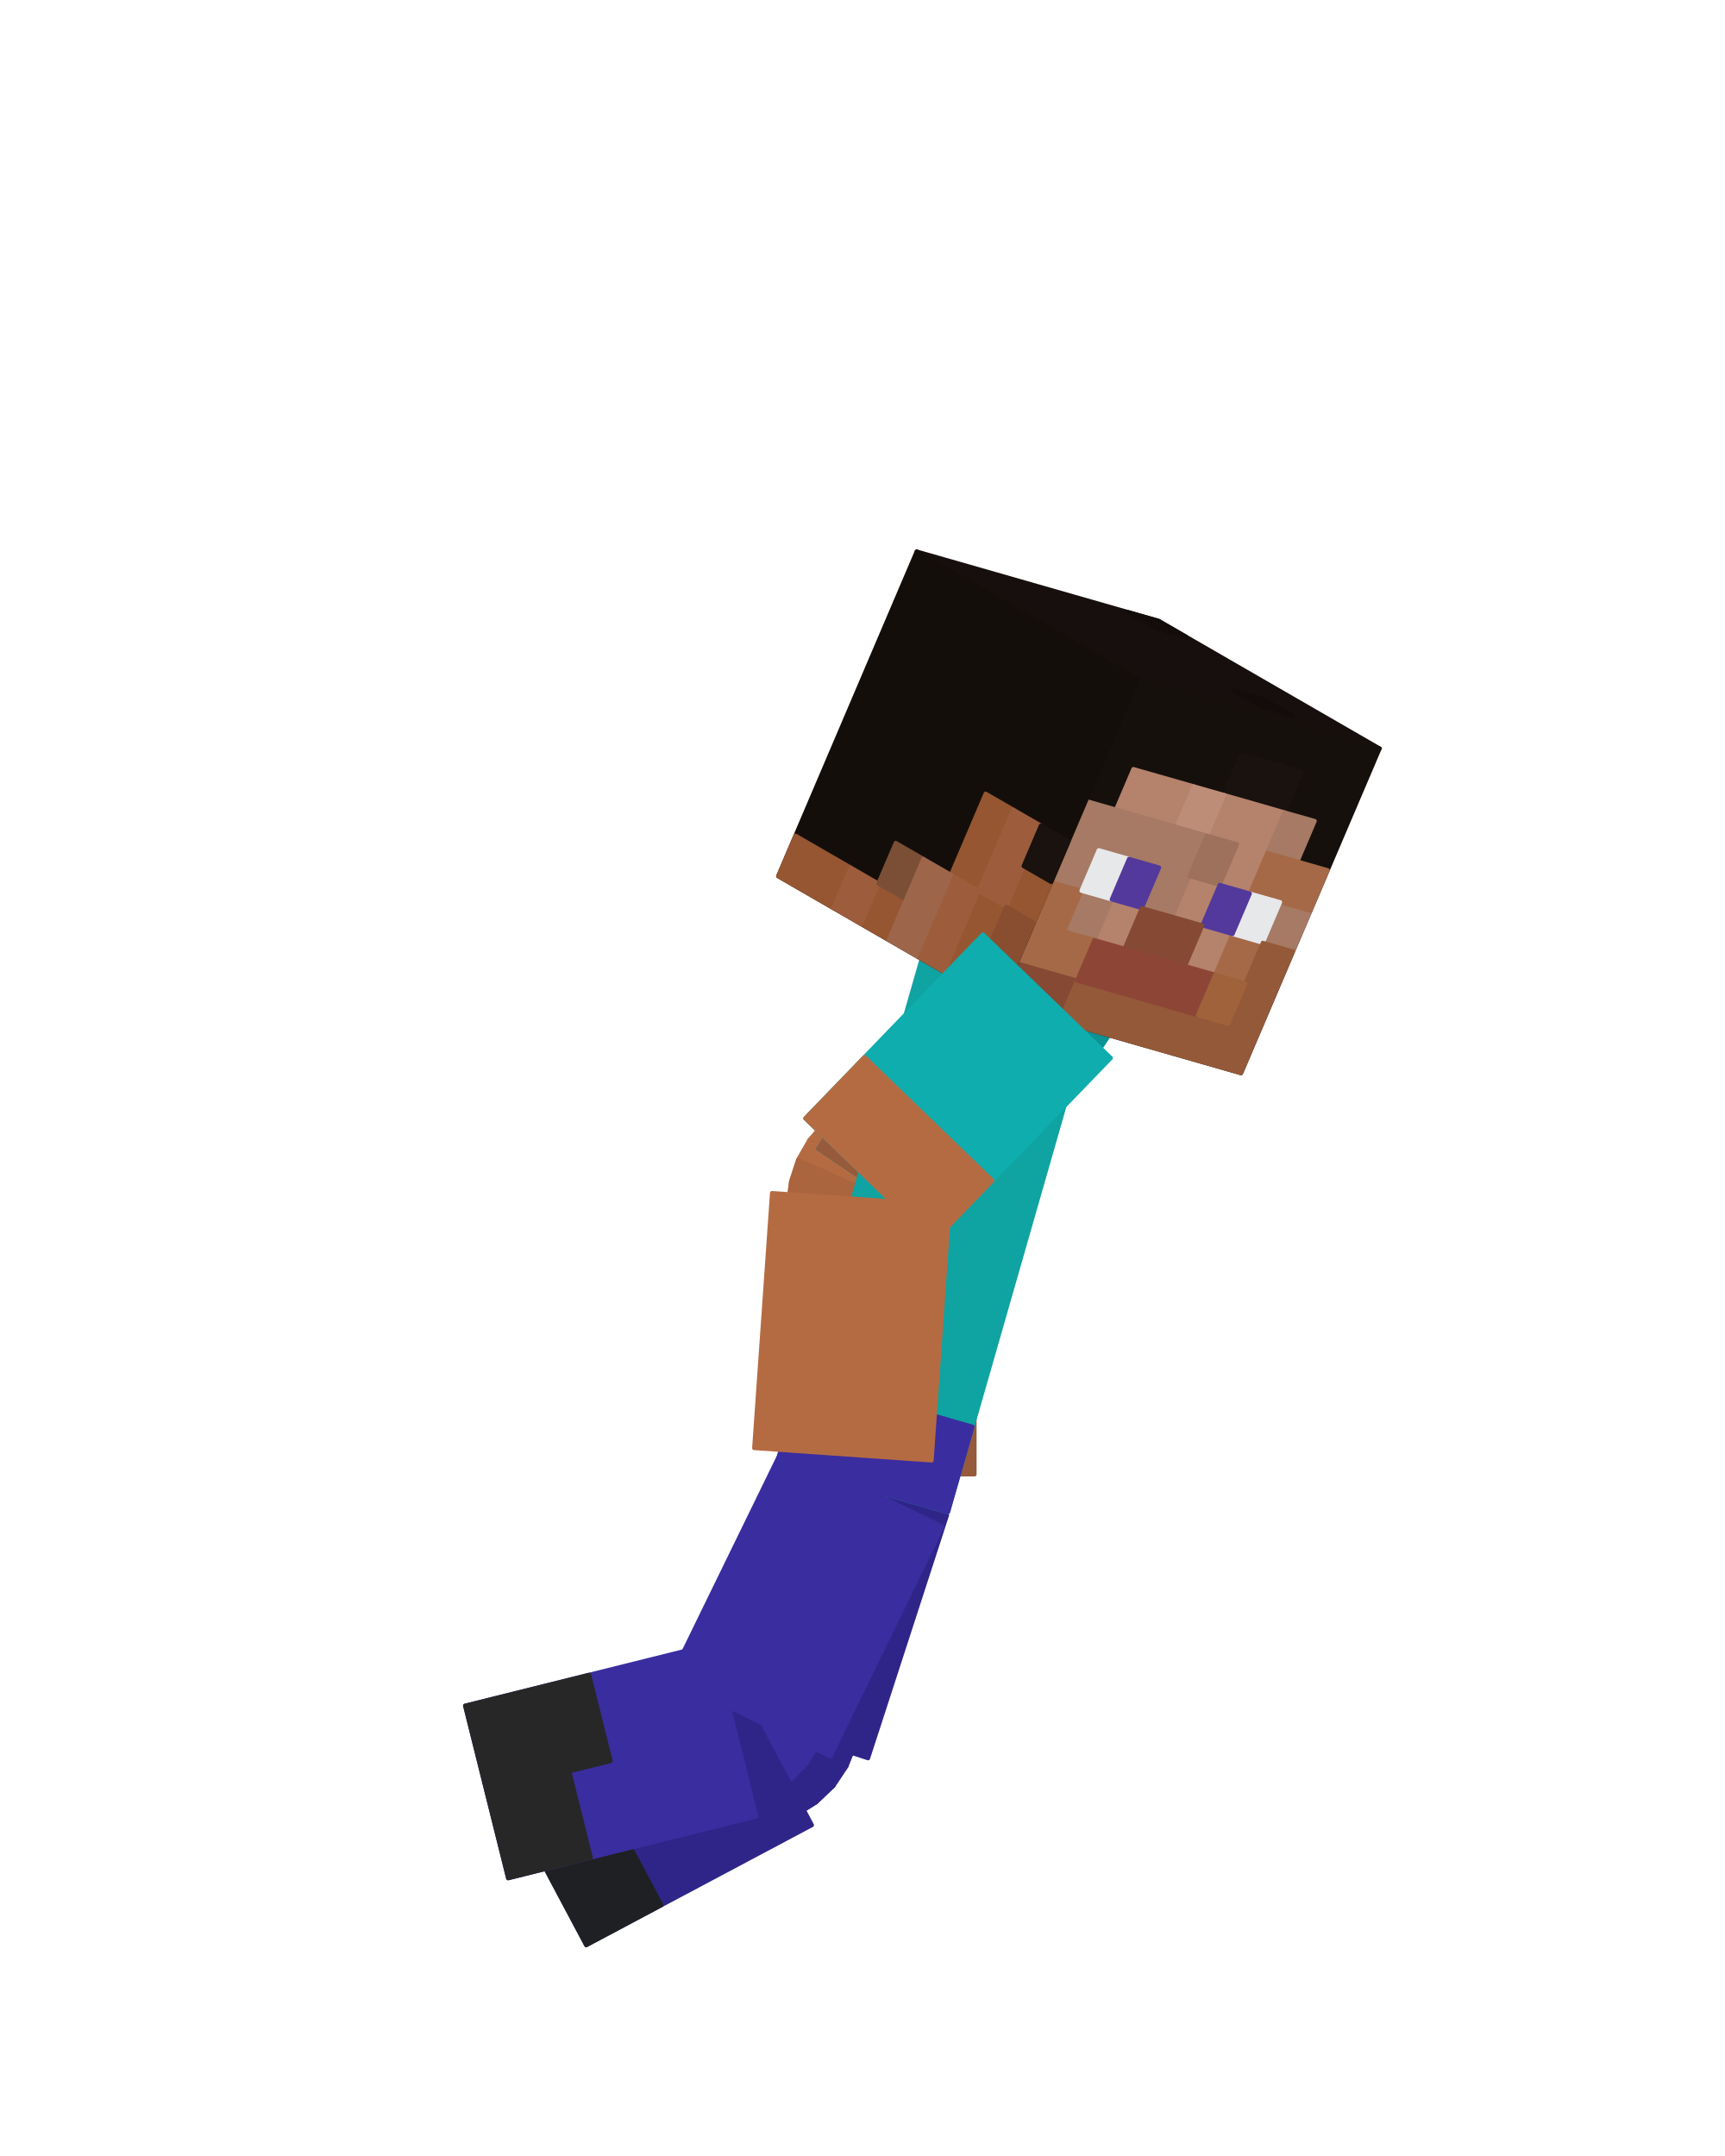
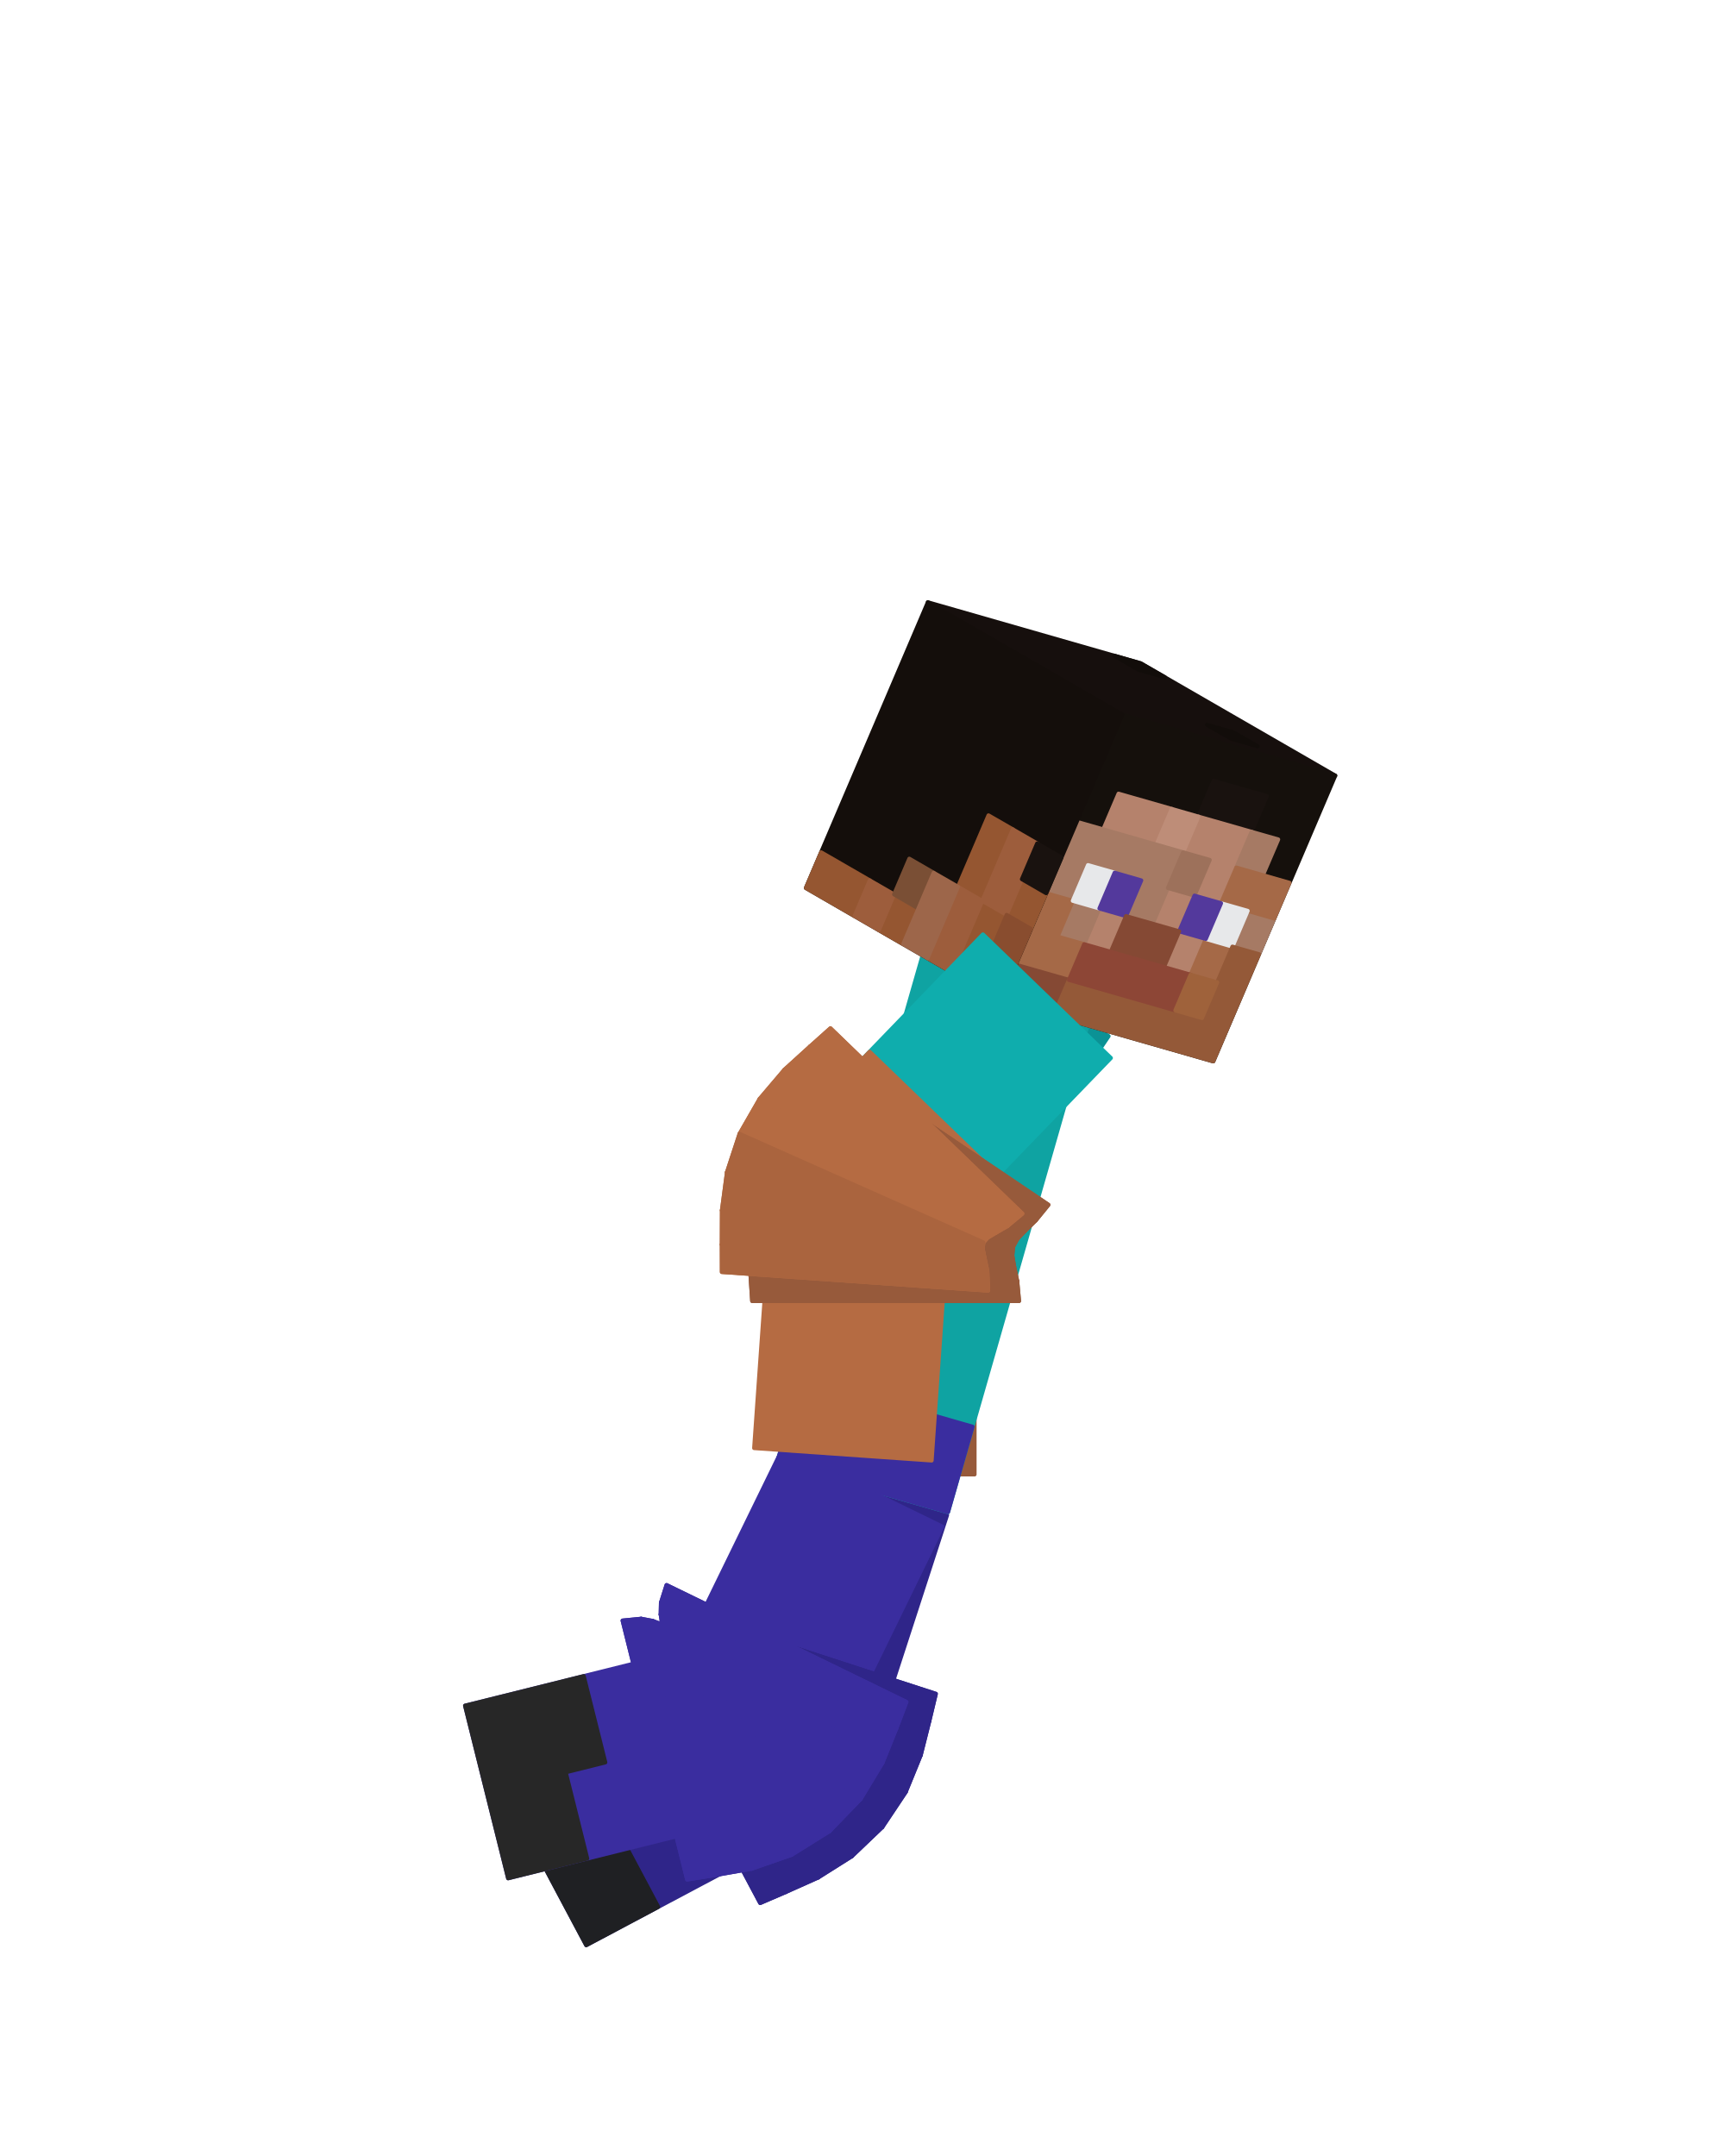
<svg xmlns="http://www.w3.org/2000/svg" viewBox="0 0 256 320" width="256" height="320" role="img" aria-labelledby="jump-land-title">
  <g id="steve">
-     <g id="elbow-left" aria-label="Left elbow">
-       <g class="face" data-face="px">
-         <path fill="#975a3b" stroke="#975a3b" stroke-width=".6" stroke-linejoin="round" d="M144.58 178.16L127.51 166.65L126.08 168.49L143.44 179.57Z" />
-       </g>
-       <g class="face" data-face="px">
-         <path fill="#975a3b" stroke="#975a3b" stroke-width=".6" stroke-linejoin="round" d="M143.44 179.57L126.08 168.49L124.38 170.68L142.44 180.57Z" />
-       </g>
-       <g class="face" data-face="px">
-         <path fill="#975a3b" stroke="#975a3b" stroke-width=".6" stroke-linejoin="round" d="M142.44 180.57L124.38 170.68L122.78 173.29L141.7 181.41Z" />
-       </g>
-       <g class="face" data-face="px">
-         <path fill="#975a3b" stroke="#975a3b" stroke-width=".6" stroke-linejoin="round" d="M141.7 181.41L122.78 173.29L121.58 176.23L141.28 182.25Z" />
-       </g>
-       <g class="face" data-face="px">
-         <path fill="#8d5437" stroke="#8d5437" stroke-width=".6" stroke-linejoin="round" d="M141.28 182.25L121.58 176.23L120.93 179.35L141.16 183.19Z" />
-       </g>
-       <g class="face" data-face="px">
-         <path fill="#8d5437" stroke="#8d5437" stroke-width=".6" stroke-linejoin="round" d="M141.16 183.19L120.93 179.35L120.8 182.4L141.3 184.3Z" />
-       </g>
-       <g class="face" data-face="px">
-         <path fill="#8d5437" stroke="#8d5437" stroke-width=".6" stroke-linejoin="round" d="M141.3 184.3L120.8 182.4L120.98 185.17L141.56 185.69Z" />
-       </g>
-       <g class="face" data-face="px">
-         <path fill="#8d5437" stroke="#8d5437" stroke-width=".6" stroke-linejoin="round" d="M141.56 185.69L120.98 185.17L121.13 187.49L141.73 187.49Z" />
-       </g>
-       <g class="face" data-face="nx">
-         <path fill="#975a3b" stroke="#975a3b" stroke-width=".6" stroke-linejoin="round" d="M127.51 166.65L126.08 168.49L143.44 179.57L144.58 178.16Z" />
-       </g>
-       <g class="face" data-face="nx">
-         <path fill="#975a3b" stroke="#975a3b" stroke-width=".6" stroke-linejoin="round" d="M126.08 168.49L124.38 170.68L142.44 180.57L143.44 179.57Z" />
-       </g>
-       <g class="face" data-face="nx">
-         <path fill="#975a3b" stroke="#975a3b" stroke-width=".6" stroke-linejoin="round" d="M124.38 170.68L122.78 173.29L141.7 181.41L142.44 180.57Z" />
-       </g>
-       <g class="face" data-face="nx">
-         <path fill="#975a3b" stroke="#975a3b" stroke-width=".6" stroke-linejoin="round" d="M122.78 173.29L121.58 176.23L141.28 182.25L141.7 181.41Z" />
-       </g>
-       <g class="face" data-face="nx">
-         <path fill="#975a3b" stroke="#975a3b" stroke-width=".6" stroke-linejoin="round" d="M121.58 176.23L120.93 179.35L141.16 183.19L141.28 182.25Z" />
-       </g>
-       <g class="face" data-face="nx">
-         <path fill="#975a3b" stroke="#975a3b" stroke-width=".6" stroke-linejoin="round" d="M120.93 179.35L120.8 182.4L141.3 184.3L141.16 183.19Z" />
-       </g>
-       <g class="face" data-face="nx">
-         <path fill="#975a3b" stroke="#975a3b" stroke-width=".6" stroke-linejoin="round" d="M120.8 182.4L120.98 185.17L141.56 185.69L141.3 184.3Z" />
-       </g>
-       <g class="face" data-face="nx">
-         <path fill="#975a3b" stroke="#975a3b" stroke-width=".6" stroke-linejoin="round" d="M120.98 185.17L121.13 187.49L141.73 187.49L141.56 185.69Z" />
-       </g>
-     </g>
-     <g id="knee-left" aria-label="Left knee">
-       <g class="face" data-face="px">
-         <path fill="#2f2589" stroke="#2f2589" stroke-width=".6" stroke-linejoin="round" d="M128.1 253.8L108.52 247.43L108.19 249.14L127.55 256.15Z" />
-       </g>
-       <g class="face" data-face="px">
-         <path fill="#2f2589" stroke="#2f2589" stroke-width=".6" stroke-linejoin="round" d="M127.55 256.15L108.19 249.14L108.16 250.39L126.84 259.05Z" />
-       </g>
-       <g class="face" data-face="px">
-         <path fill="#2f2589" stroke="#2f2589" stroke-width=".6" stroke-linejoin="round" d="M126.84 259.05L108.16 250.39L108.11 251.27L125.59 262.16Z" />
-       </g>
-       <g class="face" data-face="px">
-         <path fill="#2f2589" stroke="#2f2589" stroke-width=".6" stroke-linejoin="round" d="M125.59 262.16L108.11 251.27L107.88 251.84L123.65 265.08Z" />
-       </g>
-       <g class="face" data-face="px">
-         <path fill="#2f2589" stroke="#2f2589" stroke-width=".6" stroke-linejoin="round" d="M123.65 265.08L107.88 251.84L107.35 252.18L121.11 267.5Z" />
-       </g>
-       <g class="face" data-face="px">
-         <path fill="#2f2589" stroke="#2f2589" stroke-width=".6" stroke-linejoin="round" d="M121.11 267.5L107.35 252.18L106.49 252.37L118.27 269.27Z" />
-       </g>
-       <g class="face" data-face="px">
-         <path fill="#2f2589" stroke="#2f2589" stroke-width=".6" stroke-linejoin="round" d="M118.27 269.27L106.49 252.37L105.27 252.62L115.53 270.47Z" />
-       </g>
-       <g class="face" data-face="px">
-         <path fill="#2f2589" stroke="#2f2589" stroke-width=".6" stroke-linejoin="round" d="M115.53 270.47L105.27 252.62L103.64 253.24L113.31 271.43Z" />
-       </g>
-       <g class="face" data-face="nx">
-         <path fill="#2f2589" stroke="#2f2589" stroke-width=".6" stroke-linejoin="round" d="M108.52 247.43L108.19 249.14L127.55 256.15L128.1 253.8Z" />
-       </g>
-       <g class="face" data-face="nx">
-         <path fill="#2f2589" stroke="#2f2589" stroke-width=".6" stroke-linejoin="round" d="M108.19 249.14L108.16 250.39L126.84 259.05L127.55 256.15Z" />
-       </g>
-       <g class="face" data-face="nx">
-         <path fill="#2f2589" stroke="#2f2589" stroke-width=".6" stroke-linejoin="round" d="M108.16 250.39L108.11 251.27L125.59 262.16L126.84 259.05Z" />
-       </g>
-       <g class="face" data-face="nx">
-         <path fill="#2f2589" stroke="#2f2589" stroke-width=".6" stroke-linejoin="round" d="M108.11 251.27L107.88 251.84L123.65 265.08L125.59 262.16Z" />
-       </g>
-       <g class="face" data-face="nx">
-         <path fill="#2f2589" stroke="#2f2589" stroke-width=".6" stroke-linejoin="round" d="M107.88 251.84L107.35 252.18L121.11 267.5L123.65 265.08Z" />
-       </g>
-       <g class="face" data-face="nx">
-         <path fill="#2f2589" stroke="#2f2589" stroke-width=".6" stroke-linejoin="round" d="M107.35 252.18L106.49 252.37L118.27 269.27L121.11 267.5Z" />
-       </g>
-       <g class="face" data-face="nx">
-         <path fill="#2f2589" stroke="#2f2589" stroke-width=".6" stroke-linejoin="round" d="M106.49 252.37L105.27 252.62L115.53 270.47L118.27 269.27Z" />
-       </g>
-       <g class="face" data-face="nx">
-         <path fill="#2f2589" stroke="#2f2589" stroke-width=".6" stroke-linejoin="round" d="M105.27 252.62L103.64 253.24L113.31 271.43L115.53 270.47Z" />
-       </g>
-     </g>
-     <g id="knee-right" aria-label="Right knee">
-       <g class="face" data-face="px">
-         <path fill="#3a2d9f" stroke="#3a2d9f" stroke-width=".6" stroke-linejoin="round" d="M110.64 267.48L102.99 248.37L101.83 248.22L107.56 268Z" />
-       </g>
-       <g class="face" data-face="px">
-         <path fill="#3a2d9f" stroke="#3a2d9f" stroke-width=".6" stroke-linejoin="round" d="M107.56 268L101.83 248.22L100.14 248.4L105.13 268.38Z" />
-       </g>
-       <g class="face" data-face="px">
-         <path fill="#3a2d9f" stroke="#3a2d9f" stroke-width=".6" stroke-linejoin="round" d="M113.97 266.35L103.73 248.49L102.99 248.37L110.64 267.48Z" />
-       </g>
-       <g class="face" data-face="px">
-         <path fill="#3a2d9f" stroke="#3a2d9f" stroke-width=".6" stroke-linejoin="round" d="M123.51 253.49L105 244.46L104.48 246.08L122.64 255.79Z" />
-       </g>
-       <g class="face" data-face="px">
-         <path fill="#3a2d9f" stroke="#3a2d9f" stroke-width=".6" stroke-linejoin="round" d="M122.64 255.79L104.48 246.08L104.38 247.24L121.49 258.69Z" />
-       </g>
-       <g class="face" data-face="px">
-         <path fill="#3a2d9f" stroke="#3a2d9f" stroke-width=".6" stroke-linejoin="round" d="M121.49 258.69L104.38 247.24L104.34 247.99L119.69 261.72Z" />
-       </g>
-       <g class="face" data-face="px">
-         <path fill="#3a2d9f" stroke="#3a2d9f" stroke-width=".6" stroke-linejoin="round" d="M119.69 261.72L104.34 247.99L104.16 248.39L117.12 264.39Z" />
-       </g>
-       <g class="face" data-face="px">
-         <path fill="#3a2d9f" stroke="#3a2d9f" stroke-width=".6" stroke-linejoin="round" d="M117.12 264.39L104.16 248.39L103.73 248.49L113.97 266.35Z" />
-       </g>
-       <g class="face" data-face="nx">
-         <path fill="#3a2d9f" stroke="#3a2d9f" stroke-width=".6" stroke-linejoin="round" d="M105 244.46L104.48 246.08L122.64 255.79L123.51 253.49Z" />
-       </g>
-       <g class="face" data-face="nx">
-         <path fill="#3a2d9f" stroke="#3a2d9f" stroke-width=".6" stroke-linejoin="round" d="M104.48 246.08L104.38 247.24L121.49 258.69L122.64 255.79Z" />
-       </g>
-       <g class="face" data-face="nx">
-         <path fill="#3a2d9f" stroke="#3a2d9f" stroke-width=".6" stroke-linejoin="round" d="M104.38 247.24L104.34 247.99L119.69 261.72L121.49 258.69Z" />
-       </g>
-       <g class="face" data-face="nx">
-         <path fill="#3a2d9f" stroke="#3a2d9f" stroke-width=".6" stroke-linejoin="round" d="M104.34 247.99L104.16 248.39L117.12 264.39L119.69 261.72Z" />
-       </g>
-       <g class="face" data-face="nx">
-         <path fill="#3a2d9f" stroke="#3a2d9f" stroke-width=".6" stroke-linejoin="round" d="M104.16 248.39L103.73 248.49L113.97 266.35L117.12 264.39Z" />
-       </g>
-       <g class="face" data-face="nx">
-         <path fill="#3a2d9f" stroke="#3a2d9f" stroke-width=".6" stroke-linejoin="round" d="M103.73 248.49L102.99 248.37L110.64 267.48L113.97 266.35Z" />
-       </g>
-       <g class="face" data-face="nx">
-         <path fill="#3a2d9f" stroke="#3a2d9f" stroke-width=".6" stroke-linejoin="round" d="M102.99 248.37L101.83 248.22L107.56 268L110.64 267.48Z" />
-       </g>
-       <g class="face" data-face="nx">
-         <path fill="#3a2d9f" stroke="#3a2d9f" stroke-width=".6" stroke-linejoin="round" d="M101.83 248.22L100.14 248.4L105.13 268.38L107.56 268Z" />
-       </g>
-     </g>
-     <g id="elbow-right" aria-label="Right elbow">
-       <g class="face" data-face="px">
-         <path fill="#b56b42" stroke="#b56b42" stroke-width=".6" stroke-linejoin="round" d="M140.99 177.56L126.18 163.26L124.4 164.84L139.63 178.7Z" />
-       </g>
-       <g class="face" data-face="px">
-         <path fill="#b56b42" stroke="#b56b42" stroke-width=".6" stroke-linejoin="round" d="M139.63 178.7L124.4 164.84L122.24 166.78L138.52 179.39Z" />
-       </g>
-       <g class="face" data-face="px">
-         <path fill="#b56b42" stroke="#b56b42" stroke-width=".6" stroke-linejoin="round" d="M138.52 179.39L122.24 166.78L120.13 169.23L137.72 179.94Z" />
-       </g>
-       <g class="face" data-face="px">
-         <path fill="#b56b42" stroke="#b56b42" stroke-width=".6" stroke-linejoin="round" d="M137.72 179.94L120.13 169.23L118.45 172.16L137.26 180.54Z" />
-       </g>
-       <g class="face" data-face="px">
-         <path fill="#b56b42" stroke="#b56b42" stroke-width=".6" stroke-linejoin="round" d="M137.26 180.54L118.45 172.16L117.4 175.37L137.13 181.27Z" />
-       </g>
-       <g class="face" data-face="px">
-         <path fill="#b56b42" stroke="#b56b42" stroke-width=".6" stroke-linejoin="round" d="M137.13 181.27L117.4 175.37L116.99 178.57L137.25 182.24Z" />
-       </g>
-       <g class="face" data-face="px">
-         <path fill="#b56b42" stroke="#b56b42" stroke-width=".6" stroke-linejoin="round" d="M137.25 182.24L116.99 178.57L116.99 181.48L137.48 183.53Z" />
-       </g>
-       <g class="face" data-face="px">
-         <path fill="#b56b42" stroke="#b56b42" stroke-width=".6" stroke-linejoin="round" d="M137.48 183.53L116.99 181.48L117.01 183.86L137.55 185.3Z" />
-       </g>
-       <g class="face" data-face="nx">
-         <path fill="#b56b42" stroke="#b56b42" stroke-width=".6" stroke-linejoin="round" d="M126.18 163.26L124.4 164.84L139.63 178.7L140.99 177.56Z" />
-       </g>
-       <g class="face" data-face="nx">
-         <path fill="#b56b42" stroke="#b56b42" stroke-width=".6" stroke-linejoin="round" d="M124.4 164.84L122.24 166.78L138.52 179.39L139.63 178.7Z" />
-       </g>
-       <g class="face" data-face="nx">
-         <path fill="#b56b42" stroke="#b56b42" stroke-width=".6" stroke-linejoin="round" d="M122.24 166.78L120.13 169.23L137.72 179.94L138.52 179.39Z" />
-       </g>
-       <g class="face" data-face="nx">
-         <path fill="#b56b42" stroke="#b56b42" stroke-width=".6" stroke-linejoin="round" d="M120.13 169.23L118.45 172.16L137.26 180.54L137.72 179.94Z" />
-       </g>
-       <g class="face" data-face="nx">
-         <path fill="#aa643e" stroke="#aa643e" stroke-width=".6" stroke-linejoin="round" d="M118.45 172.16L117.4 175.37L137.13 181.27L137.26 180.54Z" />
-       </g>
-       <g class="face" data-face="nx">
-         <path fill="#aa643e" stroke="#aa643e" stroke-width=".6" stroke-linejoin="round" d="M117.4 175.37L116.99 178.57L137.25 182.24L137.13 181.27Z" />
-       </g>
-       <g class="face" data-face="nx">
-         <path fill="#aa643e" stroke="#aa643e" stroke-width=".6" stroke-linejoin="round" d="M116.99 178.57L116.99 181.48L137.48 183.53L137.25 182.24Z" />
-       </g>
-       <g class="face" data-face="nx">
-         <path fill="#aa643e" stroke="#aa643e" stroke-width=".6" stroke-linejoin="round" d="M116.99 181.48L117.01 183.86L137.55 185.3L137.48 183.53Z" />
-       </g>
-     </g>
    <g id="arm-left" aria-label="Left upper arm">
      <g class="face" data-face="nx">
-         <path fill="#0b9295" stroke="#0b9295" stroke-width=".6" stroke-linejoin="round" d="M142.63 139.03L164.52 153.79L143.3 185.26L121.41 170.49Z" />
-         <path fill="#975a3b" stroke="#975a3b" stroke-width=".6" stroke-linejoin="round" d="M128.48 160.01L150.37 174.77L146.83 180.01L124.95 165.25ZM124.95 165.25L146.83 180.01L143.3 185.26L121.41 170.49Z" />
+         <path fill="#0b9295" stroke="#0b9295" stroke-width=".6" stroke-linejoin="round" d="M142.63 139.03L164.52 153.79L144.22 183.89L122.33 169.13Z" />
+         <path fill="#975a3b" stroke="#975a3b" stroke-width=".6" stroke-linejoin="round" d="M129.1 159.09L150.98 173.86L147.6 178.87L125.71 164.11ZM125.71 164.11L147.6 178.87L144.22 183.89L122.33 169.13Z" />
      </g>
    </g>
    <g id="forearm-left" aria-label="Left forearm">
      <g class="face" data-face="nx">
-         <path fill="#975a3b" stroke="#975a3b" stroke-width=".6" stroke-linejoin="round" d="M118.23 180.89L144.63 180.89L144.63 218.84L118.23 218.84Z" />
+         <path fill="#975a3b" stroke="#975a3b" stroke-width=".6" stroke-linejoin="round" d="M118.23 182.54L144.63 182.54L144.63 218.84L118.23 218.84Z" />
      </g>
    </g>
    <g id="leg-left" aria-label="Left thigh">
      <g class="face" data-face="nx">
-         <path fill="#2f2589" stroke="#2f2589" stroke-width=".6" stroke-linejoin="round" d="M115.45 216.72L140.55 224.88L128.83 260.97L103.72 252.81Z" />
+         <path fill="#2f2589" stroke="#2f2589" stroke-width=".6" stroke-linejoin="round" d="M115.45 216.72L140.55 224.88L129.34 259.4L104.23 251.24Z" />
      </g>
    </g>
    <g id="shin-left" aria-label="Left shin">
      <g class="face" data-face="nx">
-         <path fill="#2f2589" stroke="#2f2589" stroke-width=".6" stroke-linejoin="round" d="M108.11 247.58L120.5 270.89L87 288.71L74.6 265.4Z" />
-         <path fill="#1f2023" stroke="#1f2023" stroke-width=".6" stroke-linejoin="round" d="M91.36 256.49L97.55 268.14L91.97 271.11L85.77 259.46ZM85.77 259.46L98.16 282.77L92.58 285.74L80.19 262.43ZM80.19 262.43L92.58 285.74L87 288.71L74.6 265.4Z" />
+         <path fill="#2f2589" stroke="#2f2589" stroke-width=".6" stroke-linejoin="round" d="M106.65 248.36L119.05 271.67L87 288.71L74.6 265.4Z" />
+         <path fill="#1f2023" stroke="#1f2023" stroke-width=".6" stroke-linejoin="round" d="M90.63 256.88L96.82 268.53L91.48 271.37L85.28 259.72ZM85.28 259.72L97.68 283.03L92.34 285.87L79.94 262.56ZM79.94 262.56L92.34 285.87L87 288.71L74.6 265.4Z" />
      </g>
    </g>
    <g id="torso" aria-label="Torso">
      <g class="face" data-face="nx">
        <path fill="#0fa3a2" stroke="#0fa3a2" stroke-width=".6" stroke-linejoin="round" d="M137.14 141.03L162.52 148.31L140.69 224.44L115.31 217.16Z" />
        <path fill="#3a2d9f" stroke="#3a2d9f" stroke-width=".6" stroke-linejoin="round" d="M118.95 204.47L144.33 211.75L142.51 218.09L117.13 210.82ZM117.13 210.82L142.51 218.09L140.69 224.44L115.31 217.16Z" />
      </g>
    </g>
    <g id="head" aria-label="Head">
      <g class="face" data-face="top">
-         <path fill="#160f0d" stroke="#160f0d" stroke-width=".6" stroke-linejoin="round" d="M136.04 81.85L171.93 92.14L204.75 111.09L168.86 100.8Z" />
-         <path fill="#120d0a" stroke="#120d0a" stroke-width=".6" stroke-linejoin="round" d="M167.45 90.86L171.93 92.14L176.03 94.51L171.55 93.23ZM183.09 102.49L187.57 103.78L191.67 106.15L187.19 104.86Z" />
+         <path fill="#160f0d" stroke="#160f0d" stroke-width=".6" stroke-linejoin="round" d="M137.7 89.39L169.28 98.45L198.16 115.12L166.58 106.06Z" />
+         <path fill="#120d0a" stroke="#120d0a" stroke-width=".6" stroke-linejoin="round" d="M165.33 97.31L169.28 98.45L172.89 100.53L168.94 99.4ZM179.09 107.56L183.04 108.69L186.65 110.77L182.7 109.64Z" />
      </g>
      <g class="face" data-face="front">
-         <path fill="#15100c" stroke="#15100c" stroke-width=".6" stroke-linejoin="round" d="M168.86 100.8L204.75 111.09L184.18 159.29L148.29 149Z" />
-         <path fill="#19120f" stroke="#19120f" stroke-width=".6" stroke-linejoin="round" d="M184.23 111.97L193.2 114.54L190.63 120.57L181.66 117.99Z" />
-         <path fill="#b5826c" stroke="#b5826c" stroke-width=".6" stroke-linejoin="round" d="M168.2 114.14L177.18 116.71L174.61 122.73L165.63 120.16ZM181.66 117.99L190.63 120.57L188.06 126.59L179.09 124.02ZM183.58 125.31L188.06 126.59L185.49 132.62L181.01 131.33ZM176.52 130.04L181.01 131.33L178.44 137.35L173.95 136.07ZM164.98 133.5L169.46 134.78L166.89 140.81L162.41 139.52ZM178.44 137.35L182.92 138.64L180.35 144.67L175.87 143.38Z" />
-         <path fill="#be8d78" stroke="#be8d78" stroke-width=".6" stroke-linejoin="round" d="M177.18 116.71L181.66 117.99L179.09 124.02L174.61 122.73Z" />
-         <path fill="#a67a64" stroke="#a67a64" stroke-width=".6" stroke-linejoin="round" d="M190.63 120.57L195.12 121.85L192.55 127.88L188.06 126.59ZM161.15 118.87L179.09 124.02L176.52 130.04L158.58 124.9ZM158.58 124.9L163.06 126.18L160.49 132.21L156.01 130.92ZM172.03 128.76L176.52 130.04L173.95 136.07L169.46 134.78ZM189.98 133.9L194.47 135.19L191.89 141.21L187.41 139.93ZM160.49 132.21L164.98 133.5L162.41 139.52L157.92 138.23Z" />
-         <path fill="#9d715b" stroke="#9d715b" stroke-width=".6" stroke-linejoin="round" d="M179.09 124.02L183.58 125.31L181.01 131.33L176.52 130.04Z" />
-         <path fill="#a56947" stroke="#a56947" stroke-width=".6" stroke-linejoin="round" d="M188.06 126.59L197.04 129.16L194.47 135.19L185.49 132.62ZM156.01 130.92L160.49 132.21L157.92 138.23L153.44 136.95ZM182.92 138.64L187.41 139.93L184.84 145.95L180.35 144.67ZM153.44 136.95L162.41 139.52L159.84 145.54L150.86 142.97Z" />
-         <path fill="#e7e8ea" stroke="#e7e8ea" stroke-width=".6" stroke-linejoin="round" d="M163.06 126.18L167.55 127.47L164.98 133.5L160.49 132.21ZM185.49 132.62L189.98 133.9L187.41 139.93L182.92 138.64Z" />
-         <path fill="#53399c" stroke="#53399c" stroke-width=".6" stroke-linejoin="round" d="M167.55 127.47L172.03 128.76L169.46 134.78L164.98 133.5ZM181.01 131.33L185.49 132.62L182.92 138.64L178.44 137.35Z" />
-         <path fill="#854934" stroke="#854934" stroke-width=".6" stroke-linejoin="round" d="M169.46 134.78L178.44 137.35L175.87 143.38L166.89 140.81ZM150.86 142.97L159.84 145.54L157.27 151.57L148.29 149Z" />
-         <path fill="#945938" stroke="#945938" stroke-width=".6" stroke-linejoin="round" d="M187.41 139.93L191.89 141.21L189.32 147.24L184.84 145.95ZM184.84 145.95L189.32 147.24L186.75 153.26L182.27 151.98ZM159.84 145.54L186.75 153.26L184.18 159.29L157.27 151.57Z" />
-         <path fill="#8d4636" stroke="#8d4636" stroke-width=".6" stroke-linejoin="round" d="M162.41 139.52L180.35 144.67L177.78 150.69L159.84 145.54Z" />
-         <path fill="#9f623b" stroke="#9f623b" stroke-width=".6" stroke-linejoin="round" d="M180.35 144.67L184.84 145.95L182.27 151.98L177.78 150.69Z" />
-       </g>
-       <g class="face" data-face="nx">
-         <path fill="#140e0b" stroke="#140e0b" stroke-width=".6" stroke-linejoin="round" d="M136.04 81.85L168.86 100.8L148.29 149L115.48 130.05Z" />
-         <path fill="#955631" stroke="#955631" stroke-width=".6" stroke-linejoin="round" d="M146.27 117.79L150.37 120.16L147.8 126.19L143.7 123.82ZM143.7 123.82L147.8 126.19L145.23 132.21L141.13 129.84ZM151.9 128.55L156.01 130.92L153.44 136.95L149.33 134.58ZM145.23 132.21L149.33 134.58L146.76 140.6L142.66 138.24ZM118.05 124.02L126.25 128.76L123.68 134.79L115.48 130.05ZM130.35 131.13L134.46 133.5L131.89 139.52L127.78 137.15ZM142.66 138.24L146.76 140.6L144.19 146.63L140.09 144.26Z" />
-         <path fill="#9d5d3c" stroke="#9d5d3c" stroke-width=".6" stroke-linejoin="round" d="M150.37 120.16L154.47 122.53L151.9 128.55L147.8 126.19ZM147.8 126.19L151.9 128.55L149.33 134.58L145.23 132.21ZM141.13 129.84L145.23 132.21L142.66 138.24L138.56 135.87ZM126.25 128.76L130.35 131.13L127.78 137.15L123.68 134.79ZM138.56 135.87L142.66 138.24L140.09 144.26L135.99 141.89Z" />
-         <path fill="#19120f" stroke="#19120f" stroke-width=".6" stroke-linejoin="round" d="M154.47 122.53L158.58 124.9L156.01 130.92L151.9 128.55Z" />
-         <path fill="#7a4f35" stroke="#7a4f35" stroke-width=".6" stroke-linejoin="round" d="M132.93 125.1L137.03 127.47L134.46 133.5L130.35 131.13Z" />
-         <path fill="#9d664a" stroke="#9d664a" stroke-width=".6" stroke-linejoin="round" d="M137.03 127.47L141.13 129.84L138.56 135.87L134.46 133.5ZM134.46 133.5L138.56 135.87L135.99 141.89L131.89 139.52Z" />
-         <path fill="#894d2f" stroke="#894d2f" stroke-width=".6" stroke-linejoin="round" d="M149.33 134.58L153.44 136.95L150.86 142.97L146.76 140.6ZM146.76 140.6L150.86 142.97L148.29 149L144.19 146.63Z" />
+         <path fill="#15100c" stroke="#15100c" stroke-width=".6" stroke-linejoin="round" d="M166.58 106.06L198.16 115.12L180.06 157.53L148.48 148.48Z" />
+         <path fill="#19120f" stroke="#19120f" stroke-width=".6" stroke-linejoin="round" d="M180.1 115.89L188 118.16L185.74 123.46L177.84 121.2Z" />
+         <path fill="#b5826c" stroke="#b5826c" stroke-width=".6" stroke-linejoin="round" d="M166 117.8L173.89 120.06L171.63 125.37L163.74 123.1ZM177.84 121.2L185.74 123.46L183.48 128.76L175.58 126.5ZM179.53 127.63L183.48 128.76L181.21 134.06L177.27 132.93ZM173.32 131.8L177.27 132.93L175 138.23L171.06 137.1ZM163.16 134.84L167.11 135.97L164.85 141.27L160.9 140.14ZM175 138.23L178.95 139.36L176.69 144.67L172.74 143.53Z" />
+         <path fill="#be8d78" stroke="#be8d78" stroke-width=".6" stroke-linejoin="round" d="M173.89 120.06L177.84 121.2L175.58 126.5L171.63 125.37Z" />
+         <path fill="#a67a64" stroke="#a67a64" stroke-width=".6" stroke-linejoin="round" d="M185.74 123.46L189.69 124.59L187.42 129.89L183.48 128.76ZM159.79 121.97L175.58 126.5L173.32 131.8L157.53 127.27ZM157.53 127.27L161.47 128.4L159.21 133.7L155.26 132.57ZM169.37 130.67L173.32 131.8L171.06 137.1L167.11 135.97ZM185.16 135.19L189.11 136.33L186.85 141.63L182.9 140.5ZM159.21 133.7L163.16 134.84L160.9 140.14L156.95 139.01Z" />
+         <path fill="#9d715b" stroke="#9d715b" stroke-width=".6" stroke-linejoin="round" d="M175.58 126.5L179.53 127.63L177.27 132.93L173.32 131.8Z" />
+         <path fill="#a56947" stroke="#a56947" stroke-width=".6" stroke-linejoin="round" d="M183.48 128.76L191.37 131.03L189.11 136.33L181.21 134.06ZM155.26 132.57L159.21 133.7L156.95 139.01L153 137.87ZM178.95 139.36L182.9 140.5L180.64 145.8L176.69 144.67ZM153 137.87L160.9 140.14L158.64 145.44L150.74 143.18Z" />
+         <path fill="#e7e8ea" stroke="#e7e8ea" stroke-width=".6" stroke-linejoin="round" d="M161.47 128.4L165.42 129.53L163.16 134.84L159.21 133.7ZM181.21 134.06L185.16 135.19L182.9 140.5L178.95 139.36Z" />
+         <path fill="#53399c" stroke="#53399c" stroke-width=".6" stroke-linejoin="round" d="M165.42 129.53L169.37 130.67L167.11 135.97L163.16 134.84ZM177.27 132.93L181.21 134.06L178.95 139.36L175 138.23Z" />
+         <path fill="#854934" stroke="#854934" stroke-width=".6" stroke-linejoin="round" d="M167.11 135.97L175 138.23L172.74 143.53L164.85 141.27ZM150.74 143.18L158.64 145.44L156.37 150.74L148.48 148.48Z" />
+         <path fill="#945938" stroke="#945938" stroke-width=".6" stroke-linejoin="round" d="M182.9 140.5L186.85 141.63L184.59 146.93L180.64 145.8ZM180.64 145.8L184.59 146.93L182.32 152.23L178.38 151.1ZM158.64 145.44L182.32 152.23L180.06 157.53L156.37 150.74Z" />
+         <path fill="#8d4636" stroke="#8d4636" stroke-width=".6" stroke-linejoin="round" d="M160.9 140.14L176.69 144.67L174.43 149.97L158.64 145.44Z" />
+         <path fill="#9f623b" stroke="#9f623b" stroke-width=".6" stroke-linejoin="round" d="M176.69 144.67L180.64 145.8L178.38 151.1L174.43 149.97Z" />
+       </g>
+       <g class="face" data-face="nx">
+         <path fill="#140e0b" stroke="#140e0b" stroke-width=".6" stroke-linejoin="round" d="M137.7 89.39L166.58 106.06L148.48 148.48L119.6 131.8Z" />
+         <path fill="#955631" stroke="#955631" stroke-width=".6" stroke-linejoin="round" d="M146.7 121.02L150.31 123.1L148.05 128.4L144.44 126.32ZM144.44 126.32L148.05 128.4L145.78 133.71L142.17 131.62ZM151.66 130.49L155.26 132.57L153 137.87L149.39 135.79ZM145.78 133.71L149.39 135.79L147.13 141.09L143.52 139.01ZM121.86 126.5L129.08 130.67L126.82 135.97L119.6 131.8ZM132.69 132.75L136.3 134.84L134.04 140.14L130.43 138.06ZM143.52 139.01L147.13 141.09L144.87 146.39L141.26 144.31Z" />
+         <path fill="#9d5d3c" stroke="#9d5d3c" stroke-width=".6" stroke-linejoin="round" d="M150.31 123.1L153.92 125.19L151.66 130.49L148.05 128.4ZM148.05 128.4L151.66 130.49L149.39 135.79L145.78 133.71ZM142.17 131.62L145.78 133.71L143.52 139.01L139.91 136.92ZM129.08 130.67L132.69 132.75L130.43 138.06L126.82 135.97ZM139.91 136.92L143.52 139.01L141.26 144.31L137.65 142.22Z" />
+         <path fill="#19120f" stroke="#19120f" stroke-width=".6" stroke-linejoin="round" d="M153.92 125.19L157.53 127.27L155.26 132.57L151.66 130.49Z" />
+         <path fill="#7a4f35" stroke="#7a4f35" stroke-width=".6" stroke-linejoin="round" d="M134.95 127.45L138.56 129.54L136.3 134.84L132.69 132.75Z" />
+         <path fill="#9d664a" stroke="#9d664a" stroke-width=".6" stroke-linejoin="round" d="M138.56 129.54L142.17 131.62L139.91 136.92L136.3 134.84ZM136.3 134.84L139.91 136.92L137.65 142.22L134.04 140.14Z" />
+         <path fill="#894d2f" stroke="#894d2f" stroke-width=".6" stroke-linejoin="round" d="M149.39 135.79L153 137.87L150.74 143.18L147.13 141.09ZM147.13 141.09L150.74 143.18L148.48 148.48L144.87 146.39Z" />
      </g>
    </g>
    <g id="leg-right" aria-label="Right thigh">
      <g class="face" data-face="nx">
-         <path fill="#3a2d9f" stroke="#3a2d9f" stroke-width=".6" stroke-linejoin="round" d="M116.14 215.01L139.86 226.59L123.23 260.7L99.5 249.12Z" />
+         <path fill="#3a2d9f" stroke="#3a2d9f" stroke-width=".6" stroke-linejoin="round" d="M116.14 215.01L139.86 226.59L123.95 259.21L100.22 247.64Z" />
      </g>
    </g>
    <g id="shin-right" aria-label="Right shin">
      <g class="face" data-face="nx">
-         <path fill="#3a2d9f" stroke="#3a2d9f" stroke-width=".6" stroke-linejoin="round" d="M105.85 243.98L112.23 269.6L75.41 278.78L69.02 253.16Z" />
-         <path fill="#272727" stroke="#272727" stroke-width=".6" stroke-linejoin="round" d="M87.43 248.57L90.63 261.38L84.49 262.91L81.3 250.1ZM81.3 250.1L87.68 275.72L81.55 277.25L75.16 251.63ZM75.16 251.63L81.55 277.25L75.41 278.78L69.02 253.16Z" />
+         <path fill="#3a2d9f" stroke="#3a2d9f" stroke-width=".6" stroke-linejoin="round" d="M104.25 244.38L110.63 270L75.41 278.78L69.02 253.16Z" />
+         <path fill="#272727" stroke="#272727" stroke-width=".6" stroke-linejoin="round" d="M86.63 248.77L89.83 261.58L83.96 263.05L80.76 250.24ZM80.76 250.24L87.15 275.85L81.28 277.32L74.89 251.7ZM74.89 251.7L81.28 277.32L75.41 278.78L69.02 253.16Z" />
      </g>
    </g>
    <g id="arm-right" aria-label="Right upper arm">
      <g class="face" data-face="nx">
-         <path fill="#0fadad" stroke="#0fadad" stroke-width=".6" stroke-linejoin="round" d="M145.87 138.69L164.86 157.03L138.49 184.33L119.5 165.99Z" />
-         <path fill="#b56b42" stroke="#b56b42" stroke-width=".6" stroke-linejoin="round" d="M128.29 156.89L147.28 175.23L142.89 179.78L123.9 161.44ZM123.9 161.44L142.89 179.78L138.49 184.33L119.5 165.99Z" />
+         <path fill="#0fadad" stroke="#0fadad" stroke-width=".6" stroke-linejoin="round" d="M145.87 138.69L164.86 157.03L139.64 183.14L120.65 164.8Z" />
+         <path fill="#b56b42" stroke="#b56b42" stroke-width=".6" stroke-linejoin="round" d="M129.06 156.1L148.05 174.44L143.84 178.79L124.85 160.45ZM124.85 160.45L143.84 178.79L139.64 183.14L120.65 164.8Z" />
      </g>
    </g>
    <g id="forearm-right" aria-label="Right forearm">
      <g class="face" data-face="nx">
-         <path fill="#b56b42" stroke="#b56b42" stroke-width=".6" stroke-linejoin="round" d="M114.57 177.07L140.91 178.91L138.26 216.77L111.92 214.93Z" />
+         <path fill="#b56b42" stroke="#b56b42" stroke-width=".6" stroke-linejoin="round" d="M114.46 178.72L140.79 180.56L138.26 216.77L111.92 214.93Z" />
+       </g>
+     </g>
+     <g id="elbow-left" aria-label="Left elbow">
+       <g class="face" data-face="px">
+         <path fill="#975a3b" stroke="#975a3b" stroke-width=".6" stroke-linejoin="round" d="M155.59 178.82L122.76 156.68L120.33 159.83L153.71 181.13Z" />
+       </g>
+       <g class="face" data-face="px">
+         <path fill="#975a3b" stroke="#975a3b" stroke-width=".6" stroke-linejoin="round" d="M153.71 181.13L120.33 159.83L117.39 163.66L152.13 182.67Z" />
+       </g>
+       <g class="face" data-face="px">
+         <path fill="#975a3b" stroke="#975a3b" stroke-width=".6" stroke-linejoin="round" d="M152.13 182.67L117.39 163.66L114.6 168.25L150.99 183.87Z" />
+       </g>
+       <g class="face" data-face="px">
+         <path fill="#975a3b" stroke="#975a3b" stroke-width=".6" stroke-linejoin="round" d="M150.99 183.87L114.6 168.25L112.49 173.45L150.36 185.03Z" />
+       </g>
+       <g class="face" data-face="px">
+         <path fill="#8d5437" stroke="#8d5437" stroke-width=".6" stroke-linejoin="round" d="M150.36 185.03L112.49 173.45L111.33 178.95L150.23 186.34Z" />
+       </g>
+       <g class="face" data-face="px">
+         <path fill="#8d5437" stroke="#8d5437" stroke-width=".6" stroke-linejoin="round" d="M150.23 186.34L111.33 178.95L111.07 184.31L150.5 187.98Z" />
+       </g>
+       <g class="face" data-face="px">
+         <path fill="#8d5437" stroke="#8d5437" stroke-width=".6" stroke-linejoin="round" d="M150.5 187.98L111.07 184.31L111.37 189.13L150.96 190.14Z" />
+       </g>
+       <g class="face" data-face="px">
+         <path fill="#8d5437" stroke="#8d5437" stroke-width=".6" stroke-linejoin="round" d="M150.96 190.14L111.37 189.13L111.63 193.1L151.23 193.1Z" />
+       </g>
+       <g class="face" data-face="nx">
+         <path fill="#975a3b" stroke="#975a3b" stroke-width=".6" stroke-linejoin="round" d="M122.76 156.68L120.33 159.83L153.71 181.13L155.59 178.82Z" />
+       </g>
+       <g class="face" data-face="nx">
+         <path fill="#975a3b" stroke="#975a3b" stroke-width=".6" stroke-linejoin="round" d="M120.33 159.83L117.39 163.66L152.13 182.67L153.71 181.13Z" />
+       </g>
+       <g class="face" data-face="nx">
+         <path fill="#975a3b" stroke="#975a3b" stroke-width=".6" stroke-linejoin="round" d="M117.39 163.66L114.6 168.25L150.99 183.87L152.13 182.67Z" />
+       </g>
+       <g class="face" data-face="nx">
+         <path fill="#975a3b" stroke="#975a3b" stroke-width=".6" stroke-linejoin="round" d="M114.6 168.25L112.49 173.45L150.36 185.03L150.99 183.87Z" />
+       </g>
+       <g class="face" data-face="nx">
+         <path fill="#975a3b" stroke="#975a3b" stroke-width=".6" stroke-linejoin="round" d="M112.49 173.45L111.33 178.95L150.23 186.34L150.36 185.03Z" />
+       </g>
+       <g class="face" data-face="nx">
+         <path fill="#975a3b" stroke="#975a3b" stroke-width=".6" stroke-linejoin="round" d="M111.33 178.95L111.07 184.31L150.5 187.98L150.23 186.34Z" />
+       </g>
+       <g class="face" data-face="nx">
+         <path fill="#975a3b" stroke="#975a3b" stroke-width=".6" stroke-linejoin="round" d="M111.07 184.31L111.37 189.13L150.96 190.14L150.5 187.98Z" />
+       </g>
+       <g class="face" data-face="nx">
+         <path fill="#975a3b" stroke="#975a3b" stroke-width=".6" stroke-linejoin="round" d="M111.37 189.13L111.63 193.1L151.23 193.1L150.96 190.14Z" />
+       </g>
+     </g>
+     <g id="knee-left" aria-label="Left knee">
+       <g class="face" data-face="px">
+         <path fill="#2f2589" stroke="#2f2589" stroke-width=".6" stroke-linejoin="round" d="M138.88 251.4L101.21 239.16L100.68 241.95L137.92 255.42Z" />
+       </g>
+       <g class="face" data-face="px">
+         <path fill="#2f2589" stroke="#2f2589" stroke-width=".6" stroke-linejoin="round" d="M137.92 255.42L100.68 241.95L100.71 243.85L136.64 260.5Z" />
+       </g>
+       <g class="face" data-face="px">
+         <path fill="#2f2589" stroke="#2f2589" stroke-width=".6" stroke-linejoin="round" d="M136.64 260.5L100.71 243.85L100.79 245.05L134.4 265.99Z" />
+       </g>
+       <g class="face" data-face="px">
+         <path fill="#2f2589" stroke="#2f2589" stroke-width=".6" stroke-linejoin="round" d="M134.4 265.99L100.79 245.05L100.6 245.73L130.93 271.19Z" />
+       </g>
+       <g class="face" data-face="px">
+         <path fill="#2f2589" stroke="#2f2589" stroke-width=".6" stroke-linejoin="round" d="M130.93 271.19L100.6 245.73L99.96 246.04L126.41 275.51Z" />
+       </g>
+       <g class="face" data-face="px">
+         <path fill="#2f2589" stroke="#2f2589" stroke-width=".6" stroke-linejoin="round" d="M126.41 275.51L99.96 246.04L98.76 246.18L121.4 278.67Z" />
+       </g>
+       <g class="face" data-face="px">
+         <path fill="#2f2589" stroke="#2f2589" stroke-width=".6" stroke-linejoin="round" d="M121.4 278.67L98.76 246.18L96.88 246.48L116.62 280.81Z" />
+       </g>
+       <g class="face" data-face="px">
+         <path fill="#2f2589" stroke="#2f2589" stroke-width=".6" stroke-linejoin="round" d="M116.62 280.81L96.88 246.48L94.23 247.49L112.82 282.45Z" />
+       </g>
+       <g class="face" data-face="nx">
+         <path fill="#2f2589" stroke="#2f2589" stroke-width=".6" stroke-linejoin="round" d="M96.88 246.48L94.23 247.49L112.82 282.45L116.62 280.81Z" />
+       </g>
+       <g class="face" data-face="nx">
+         <path fill="#2f2589" stroke="#2f2589" stroke-width=".6" stroke-linejoin="round" d="M101.21 239.16L100.68 241.95L137.92 255.42L138.88 251.4Z" />
+       </g>
+       <g class="face" data-face="nx">
+         <path fill="#2f2589" stroke="#2f2589" stroke-width=".6" stroke-linejoin="round" d="M100.68 241.95L100.71 243.85L136.64 260.5L137.92 255.42Z" />
+       </g>
+       <g class="face" data-face="nx">
+         <path fill="#2f2589" stroke="#2f2589" stroke-width=".6" stroke-linejoin="round" d="M100.71 243.85L100.79 245.05L134.4 265.99L136.64 260.5Z" />
+       </g>
+       <g class="face" data-face="nx">
+         <path fill="#2f2589" stroke="#2f2589" stroke-width=".6" stroke-linejoin="round" d="M100.79 245.05L100.6 245.73L130.93 271.19L134.4 265.99Z" />
+       </g>
+       <g class="face" data-face="nx">
+         <path fill="#2f2589" stroke="#2f2589" stroke-width=".6" stroke-linejoin="round" d="M100.6 245.73L99.96 246.04L126.41 275.51L130.93 271.19Z" />
+       </g>
+       <g class="face" data-face="nx">
+         <path fill="#2f2589" stroke="#2f2589" stroke-width=".6" stroke-linejoin="round" d="M99.96 246.04L98.76 246.18L121.4 278.67L126.41 275.51Z" />
+       </g>
+       <g class="face" data-face="nx">
+         <path fill="#2f2589" stroke="#2f2589" stroke-width=".6" stroke-linejoin="round" d="M98.76 246.18L96.88 246.48L116.62 280.81L121.4 278.67Z" />
+       </g>
+     </g>
+     <g id="knee-right" aria-label="Right knee">
+       <g class="face" data-face="px">
+         <path fill="#3a2d9f" stroke="#3a2d9f" stroke-width=".6" stroke-linejoin="round" d="M111.56 277.35L96.85 240.58L95.15 240.26L106.16 278.3Z" />
+       </g>
+       <g class="face" data-face="px">
+         <path fill="#3a2d9f" stroke="#3a2d9f" stroke-width=".6" stroke-linejoin="round" d="M106.16 278.3L95.15 240.26L92.4 240.53L101.98 278.96Z" />
+       </g>
+       <g class="face" data-face="px">
+         <path fill="#3a2d9f" stroke="#3a2d9f" stroke-width=".6" stroke-linejoin="round" d="M134.51 252.61L98.92 235.26L98.09 237.89L133 256.57Z" />
+       </g>
+       <g class="face" data-face="px">
+         <path fill="#3a2d9f" stroke="#3a2d9f" stroke-width=".6" stroke-linejoin="round" d="M133 256.57L98.09 237.89L98.05 239.62L130.95 261.65Z" />
+       </g>
+       <g class="face" data-face="px">
+         <path fill="#3a2d9f" stroke="#3a2d9f" stroke-width=".6" stroke-linejoin="round" d="M130.95 261.65L98.05 239.62L98.2 240.61L127.71 267.01Z" />
+       </g>
+       <g class="face" data-face="px">
+         <path fill="#3a2d9f" stroke="#3a2d9f" stroke-width=".6" stroke-linejoin="round" d="M127.71 267.01L98.2 240.61L98.18 241L123.1 271.78Z" />
+       </g>
+       <g class="face" data-face="px">
+         <path fill="#3a2d9f" stroke="#3a2d9f" stroke-width=".6" stroke-linejoin="round" d="M123.1 271.78L98.18 241L97.79 240.94L117.48 275.29Z" />
+       </g>
+       <g class="face" data-face="px">
+         <path fill="#3a2d9f" stroke="#3a2d9f" stroke-width=".6" stroke-linejoin="round" d="M117.48 275.29L97.79 240.94L96.85 240.58L111.56 277.35Z" />
+       </g>
+       <g class="face" data-face="nx">
+         <path fill="#3a2d9f" stroke="#3a2d9f" stroke-width=".6" stroke-linejoin="round" d="M98.92 235.26L98.09 237.89L133 256.57L134.51 252.61Z" />
+       </g>
+       <g class="face" data-face="nx">
+         <path fill="#3a2d9f" stroke="#3a2d9f" stroke-width=".6" stroke-linejoin="round" d="M98.09 237.89L98.05 239.62L130.95 261.65L133 256.57Z" />
+       </g>
+       <g class="face" data-face="nx">
+         <path fill="#3a2d9f" stroke="#3a2d9f" stroke-width=".6" stroke-linejoin="round" d="M98.05 239.62L98.2 240.61L127.71 267.01L130.95 261.65Z" />
+       </g>
+       <g class="face" data-face="nx">
+         <path fill="#3a2d9f" stroke="#3a2d9f" stroke-width=".6" stroke-linejoin="round" d="M98.2 240.61L98.18 241L123.1 271.78L127.71 267.01Z" />
+       </g>
+       <g class="face" data-face="nx">
+         <path fill="#3a2d9f" stroke="#3a2d9f" stroke-width=".6" stroke-linejoin="round" d="M98.18 241L97.79 240.94L117.48 275.29L123.1 271.78Z" />
+       </g>
+       <g class="face" data-face="nx">
+         <path fill="#3a2d9f" stroke="#3a2d9f" stroke-width=".6" stroke-linejoin="round" d="M97.79 240.94L96.85 240.58L111.56 277.35L117.48 275.29Z" />
+       </g>
+       <g class="face" data-face="nx">
+         <path fill="#3a2d9f" stroke="#3a2d9f" stroke-width=".6" stroke-linejoin="round" d="M96.85 240.58L95.15 240.26L106.16 278.3L111.56 277.35Z" />
+       </g>
+       <g class="face" data-face="nx">
+         <path fill="#3a2d9f" stroke="#3a2d9f" stroke-width=".6" stroke-linejoin="round" d="M95.15 240.26L92.4 240.53L101.98 278.96L106.16 278.3Z" />
+       </g>
+     </g>
+     <g id="elbow-right" aria-label="Right elbow">
+       <g class="face" data-face="px">
+         <path fill="#b56b42" stroke="#b56b42" stroke-width=".6" stroke-linejoin="round" d="M151.72 180.13L123.24 152.62L120.2 155.34L149.5 181.98Z" />
+       </g>
+       <g class="face" data-face="px">
+         <path fill="#b56b42" stroke="#b56b42" stroke-width=".6" stroke-linejoin="round" d="M149.5 181.98L120.2 155.34L116.44 158.75L147.75 182.99Z" />
+       </g>
+       <g class="face" data-face="px">
+         <path fill="#b56b42" stroke="#b56b42" stroke-width=".6" stroke-linejoin="round" d="M147.75 182.99L116.44 158.75L112.75 163.09L146.57 183.69Z" />
+       </g>
+       <g class="face" data-face="px">
+         <path fill="#b56b42" stroke="#b56b42" stroke-width=".6" stroke-linejoin="round" d="M146.57 183.69L112.75 163.09L109.76 168.29L145.94 184.4Z" />
+       </g>
+       <g class="face" data-face="px">
+         <path fill="#b56b42" stroke="#b56b42" stroke-width=".6" stroke-linejoin="round" d="M145.94 184.4L109.76 168.29L107.89 173.99L145.83 185.34Z" />
+       </g>
+       <g class="face" data-face="px">
+         <path fill="#b56b42" stroke="#b56b42" stroke-width=".6" stroke-linejoin="round" d="M145.83 185.34L107.89 173.99L107.14 179.64L146.1 186.69Z" />
+       </g>
+       <g class="face" data-face="px">
+         <path fill="#b56b42" stroke="#b56b42" stroke-width=".6" stroke-linejoin="round" d="M146.1 186.69L107.14 179.64L107.12 184.72L146.52 188.66Z" />
+       </g>
+       <g class="face" data-face="px">
+         <path fill="#b56b42" stroke="#b56b42" stroke-width=".6" stroke-linejoin="round" d="M146.52 188.66L107.12 184.72L107.13 188.79L146.64 191.55Z" />
+       </g>
+       <g class="face" data-face="nx">
+         <path fill="#b56b42" stroke="#b56b42" stroke-width=".6" stroke-linejoin="round" d="M123.24 152.62L120.2 155.34L149.5 181.98L151.72 180.13Z" />
+       </g>
+       <g class="face" data-face="nx">
+         <path fill="#b56b42" stroke="#b56b42" stroke-width=".6" stroke-linejoin="round" d="M120.2 155.34L116.44 158.75L147.75 182.99L149.5 181.98Z" />
+       </g>
+       <g class="face" data-face="nx">
+         <path fill="#b56b42" stroke="#b56b42" stroke-width=".6" stroke-linejoin="round" d="M116.44 158.75L112.75 163.09L146.57 183.69L147.75 182.99Z" />
+       </g>
+       <g class="face" data-face="nx">
+         <path fill="#b56b42" stroke="#b56b42" stroke-width=".6" stroke-linejoin="round" d="M112.75 163.09L109.76 168.29L145.94 184.4L146.57 183.69Z" />
+       </g>
+       <g class="face" data-face="nx">
+         <path fill="#aa643e" stroke="#aa643e" stroke-width=".6" stroke-linejoin="round" d="M109.76 168.29L107.89 173.99L145.83 185.34L145.94 184.4Z" />
+       </g>
+       <g class="face" data-face="nx">
+         <path fill="#aa643e" stroke="#aa643e" stroke-width=".6" stroke-linejoin="round" d="M107.89 173.99L107.14 179.64L146.1 186.69L145.83 185.34Z" />
+       </g>
+       <g class="face" data-face="nx">
+         <path fill="#aa643e" stroke="#aa643e" stroke-width=".6" stroke-linejoin="round" d="M107.14 179.64L107.12 184.72L146.52 188.66L146.1 186.69Z" />
+       </g>
+       <g class="face" data-face="nx">
+         <path fill="#aa643e" stroke="#aa643e" stroke-width=".6" stroke-linejoin="round" d="M107.12 184.72L107.13 188.79L146.64 191.55L146.52 188.66Z" />
      </g>
    </g>
  </g>
</svg>
